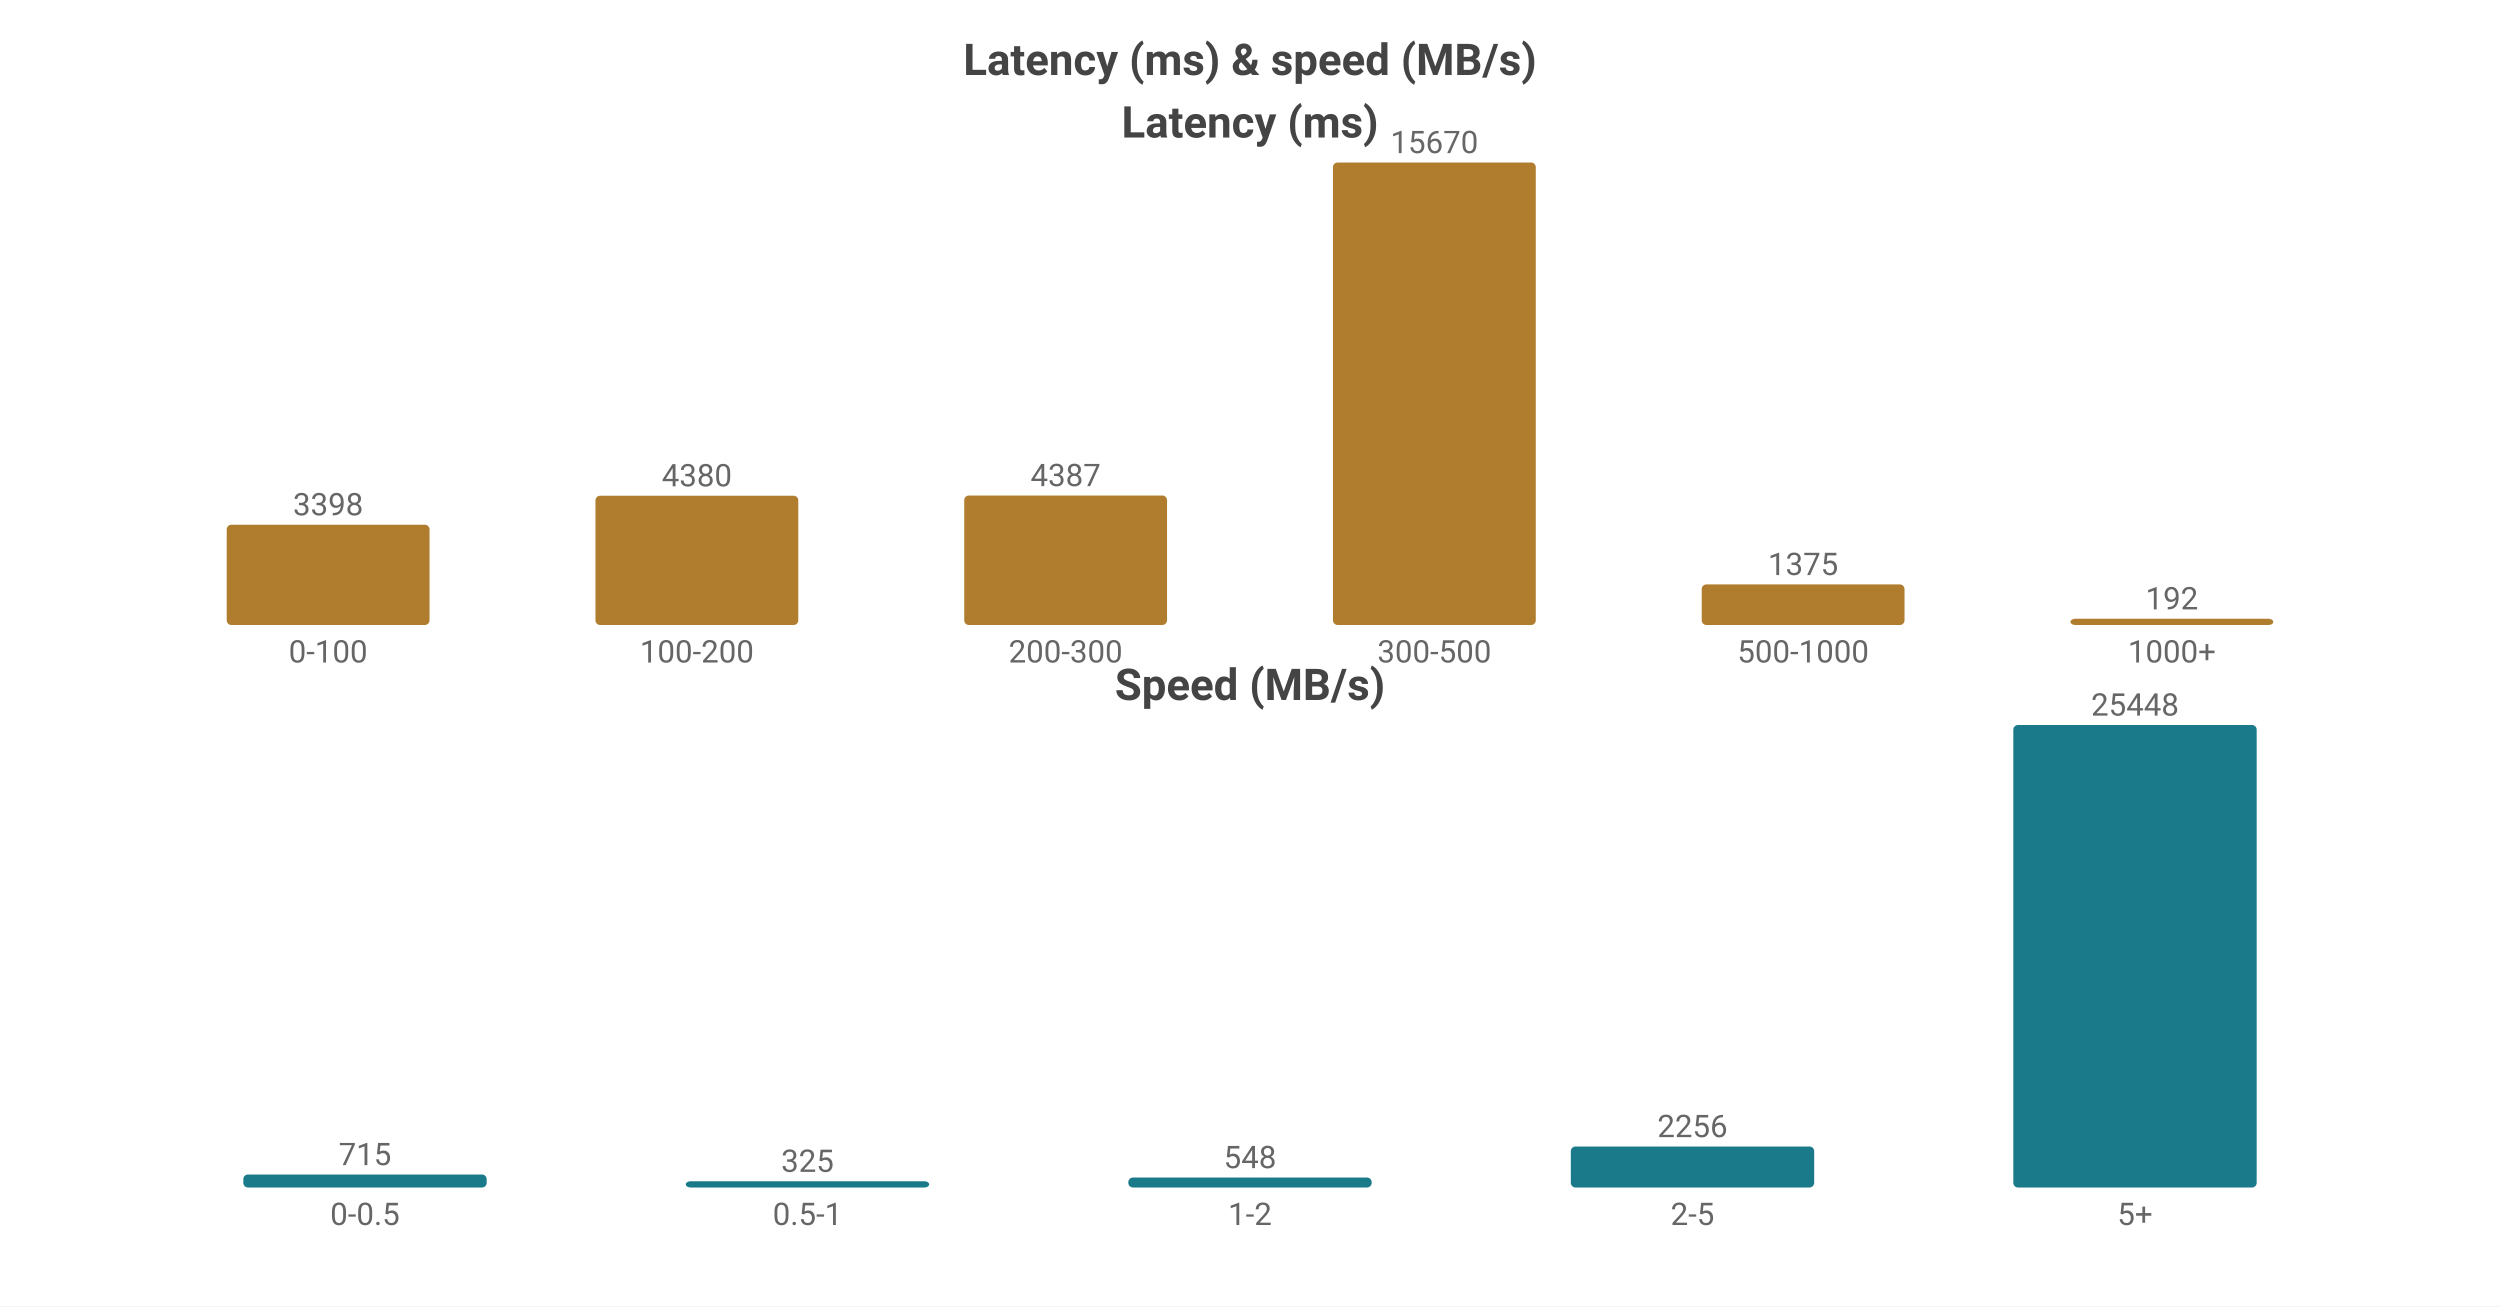
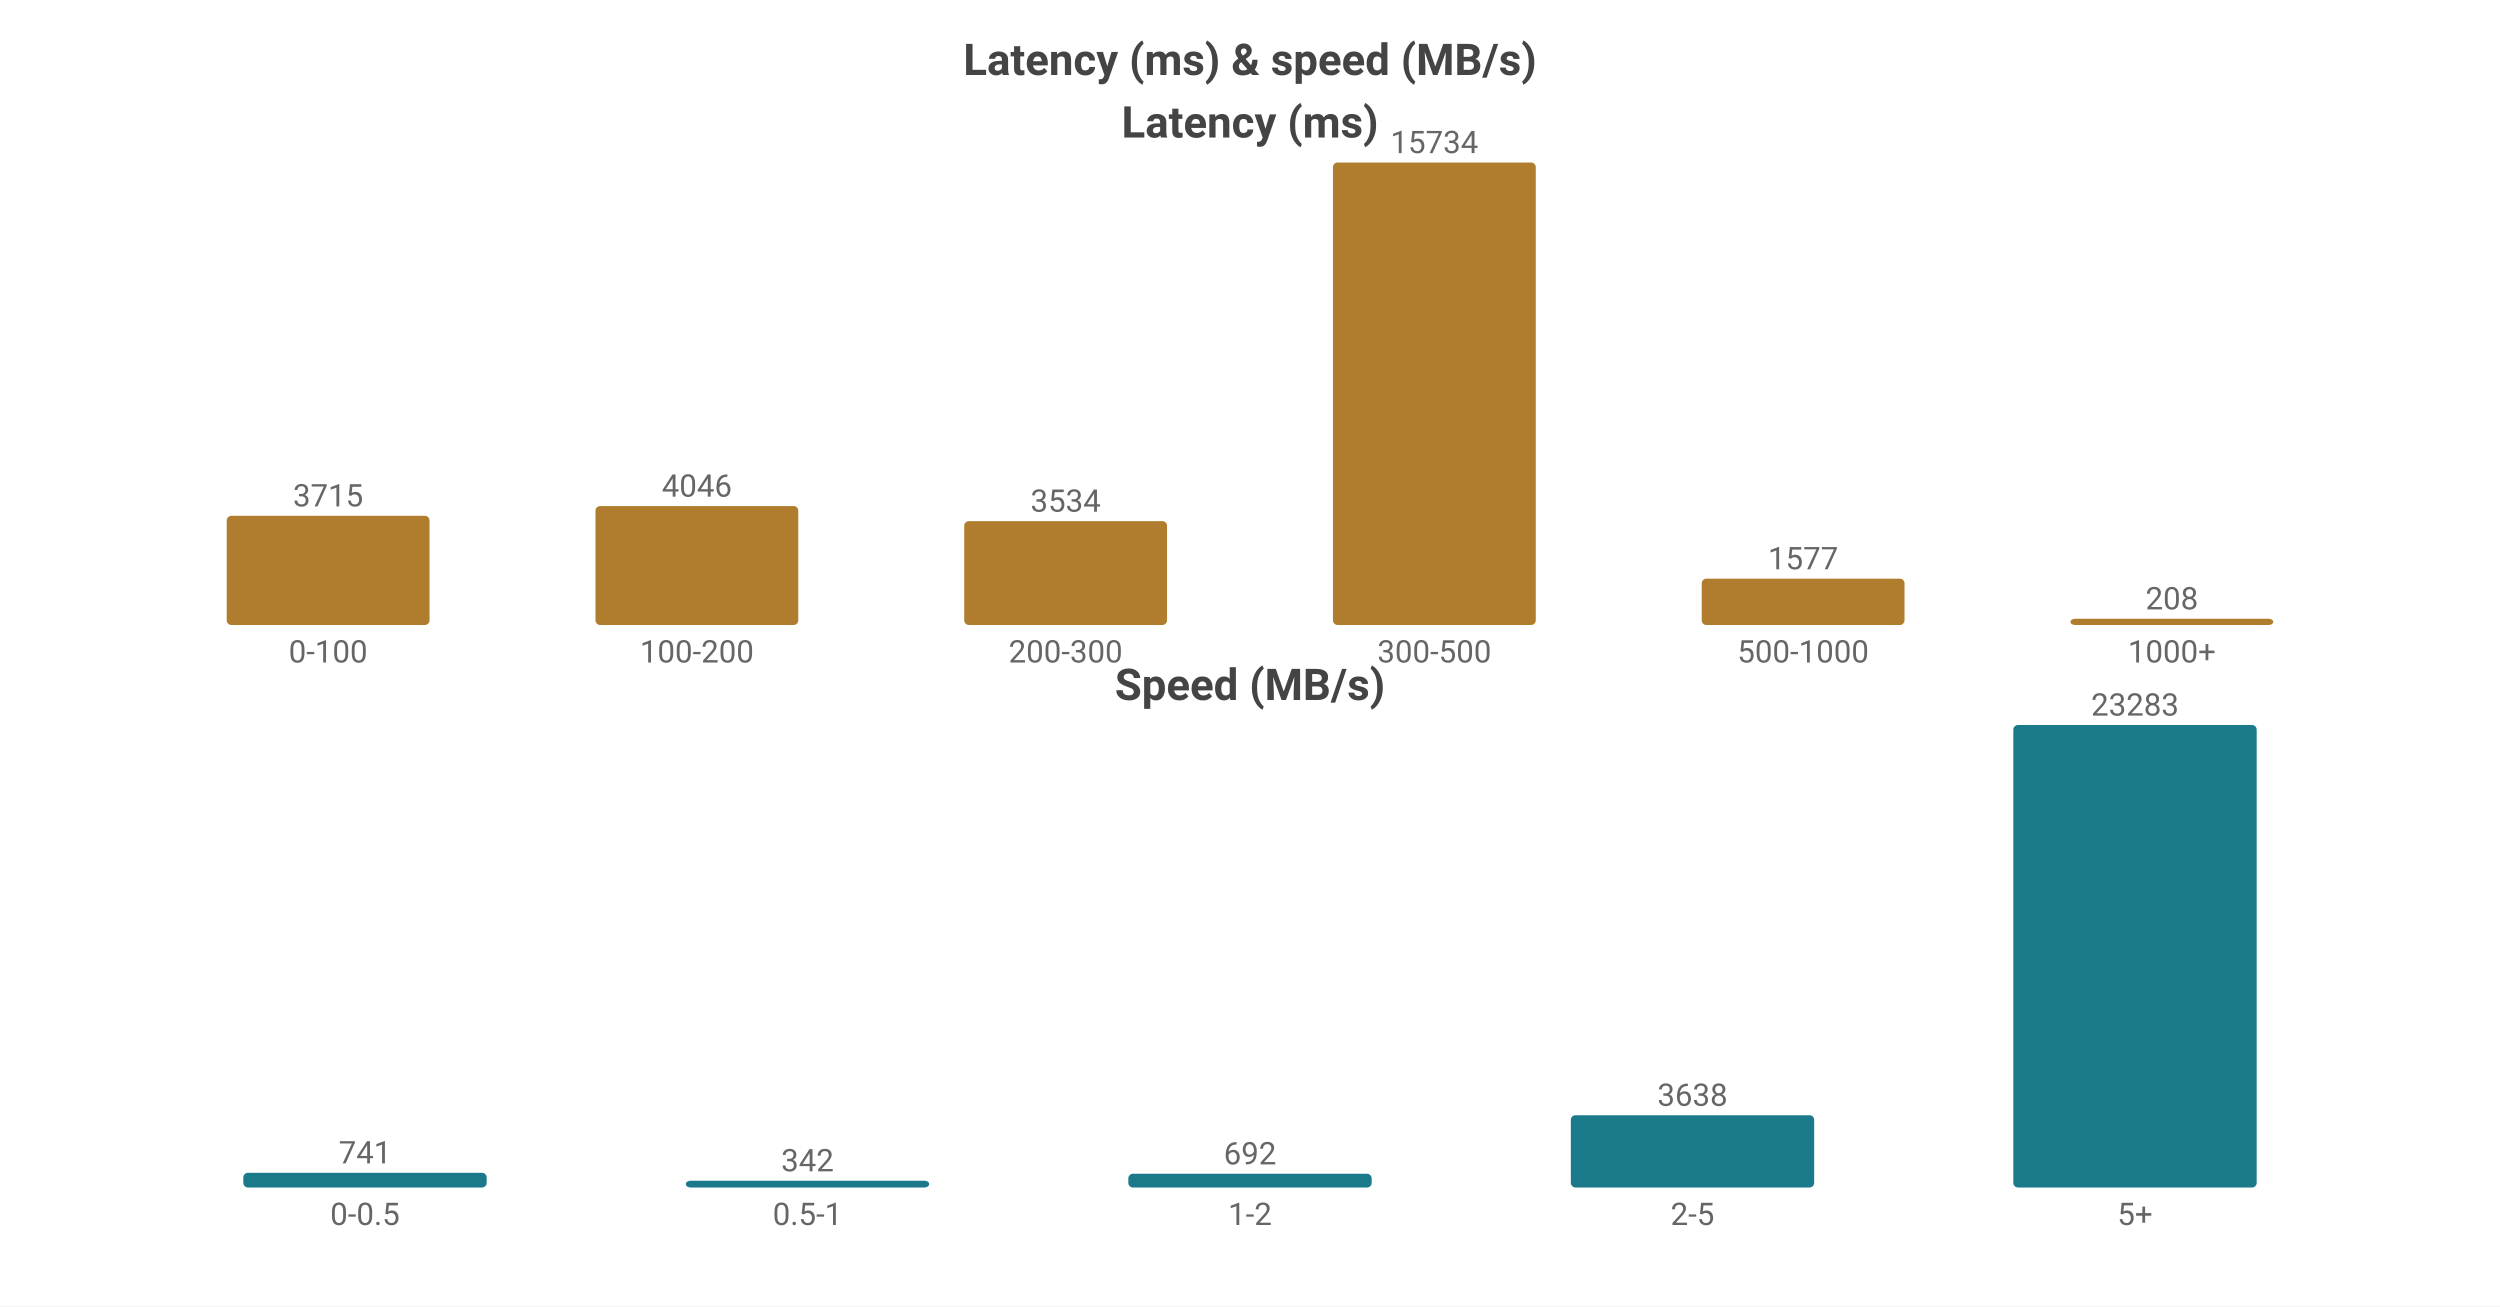
<svg xmlns="http://www.w3.org/2000/svg" width="800" height="418" viewBox="0 0 800 418">
  <rect width="800" height="418" fill="#ffffff" />
  <style>text{font-family:system-ui,-apple-system,'Segoe UI',Roboto,'PingFang SC','Microsoft YaHei','Noto Sans CJK SC',sans-serif}.g{stroke:#e8e8e8;stroke-width:1}.a{stroke:#999;stroke-width:1}.t{font-size:10px;fill:#666}.m{font-size:10px;text-anchor:middle;fill:#666}.e{font-size:10px;text-anchor:end;fill:#666}.l{font-size:11px;fill:#333}.tt{font-size:14px;font-weight:600;text-anchor:middle;fill:#444}.em{font-size:13px;text-anchor:middle;fill:#999}</style>
  <text class="tt" x="400.0" y="24">Latency (ms) &amp; speed (MB/s)</text>
  <text class="tt" x="400.0" y="44">Latency (ms)</text>
-   <rect x="72.55" y="167.907" width="64.9" height="32.093" fill="#b07d2e" rx="1.5" />
-   <text class="m" x="105.0" y="164.907">3398</text>
+   <rect x="72.55" y="165.055" width="64.9" height="34.945" fill="#b07d2e" rx="1.5" />
+   <text class="m" x="105.0" y="162.055">3715</text>
  <text class="m" x="105.0" y="212">0-100</text>
-   <rect x="190.55" y="158.632" width="64.9" height="41.368" fill="#b07d2e" rx="1.5" />
-   <text class="m" x="223.0" y="155.632">4380</text>
+   <rect x="190.55" y="161.942" width="64.9" height="38.058" fill="#b07d2e" rx="1.5" />
+   <text class="m" x="223.0" y="158.942">4046</text>
  <text class="m" x="223.0" y="212">100-200</text>
-   <rect x="308.55" y="158.566" width="64.9" height="41.434" fill="#b07d2e" rx="1.5" />
-   <text class="m" x="341.0" y="155.566">4387</text>
+   <rect x="308.55" y="166.758" width="64.9" height="33.242" fill="#b07d2e" rx="1.5" />
+   <text class="m" x="341.0" y="163.758">3534</text>
  <text class="m" x="341.0" y="212">200-300</text>
  <rect x="426.55" y="52.0" width="64.9" height="148.0" fill="#b07d2e" rx="1.5" />
-   <text class="m" x="459.0" y="49.0">15670</text>
+   <text class="m" x="459.0" y="49.0">15734</text>
  <text class="m" x="459.0" y="212">300-500</text>
-   <rect x="544.55" y="187.013" width="64.9" height="12.987" fill="#b07d2e" rx="1.5" />
-   <text class="m" x="577.0" y="184.013">1375</text>
+   <rect x="544.55" y="185.166" width="64.9" height="14.834" fill="#b07d2e" rx="1.5" />
+   <text class="m" x="577.0" y="182.166">1577</text>
  <text class="m" x="577.0" y="212">500-1000</text>
  <rect x="662.55" y="198" width="64.9" height="2" fill="#b07d2e" rx="1.5" />
-   <text class="m" x="695.0" y="195">192</text>
+   <text class="m" x="695.0" y="195">208</text>
  <text class="m" x="695.0" y="212">1000+</text>
  <text class="tt" x="400.0" y="224">Speed (MB/s)</text>
-   <rect x="77.86" y="375.842" width="77.88" height="4.158" fill="#1a7a8a" rx="1.5" />
-   <text class="m" x="116.8" y="372.842">715</text>
+   <rect x="77.86" y="375.29" width="77.88" height="4.71" fill="#1a7a8a" rx="1.5" />
+   <text class="m" x="116.8" y="372.29">741</text>
  <text class="m" x="116.8" y="392">0-0.5</text>
-   <rect x="219.46" y="378" width="77.88" height="2" fill="#1a7a8a" rx="1.5" />
-   <text class="m" x="258.4" y="375">325</text>
+   <rect x="219.46" y="377.826" width="77.88" height="2.174" fill="#1a7a8a" rx="1.5" />
+   <text class="m" x="258.4" y="374.826">342</text>
  <text class="m" x="258.4" y="392">0.5-1</text>
-   <rect x="361.06" y="376.813" width="77.88" height="3.187" fill="#1a7a8a" rx="1.5" />
-   <text class="m" x="400.0" y="373.813">548</text>
+   <rect x="361.06" y="375.601" width="77.88" height="4.399" fill="#1a7a8a" rx="1.5" />
+   <text class="m" x="400.0" y="372.601">692</text>
  <text class="m" x="400.0" y="392">1-2</text>
-   <rect x="502.66" y="366.88" width="77.88" height="13.12" fill="#1a7a8a" rx="1.5" />
-   <text class="m" x="541.6" y="363.88">2256</text>
+   <rect x="502.66" y="356.875" width="77.88" height="23.125" fill="#1a7a8a" rx="1.5" />
+   <text class="m" x="541.6" y="353.875">3638</text>
  <text class="m" x="541.6" y="392">2-5</text>
  <rect x="644.26" y="232.0" width="77.88" height="148.0" fill="#1a7a8a" rx="1.5" />
-   <text class="m" x="683.2" y="229.0">25448</text>
+   <text class="m" x="683.2" y="229.0">23283</text>
  <text class="m" x="683.2" y="392">5+</text>
</svg>
